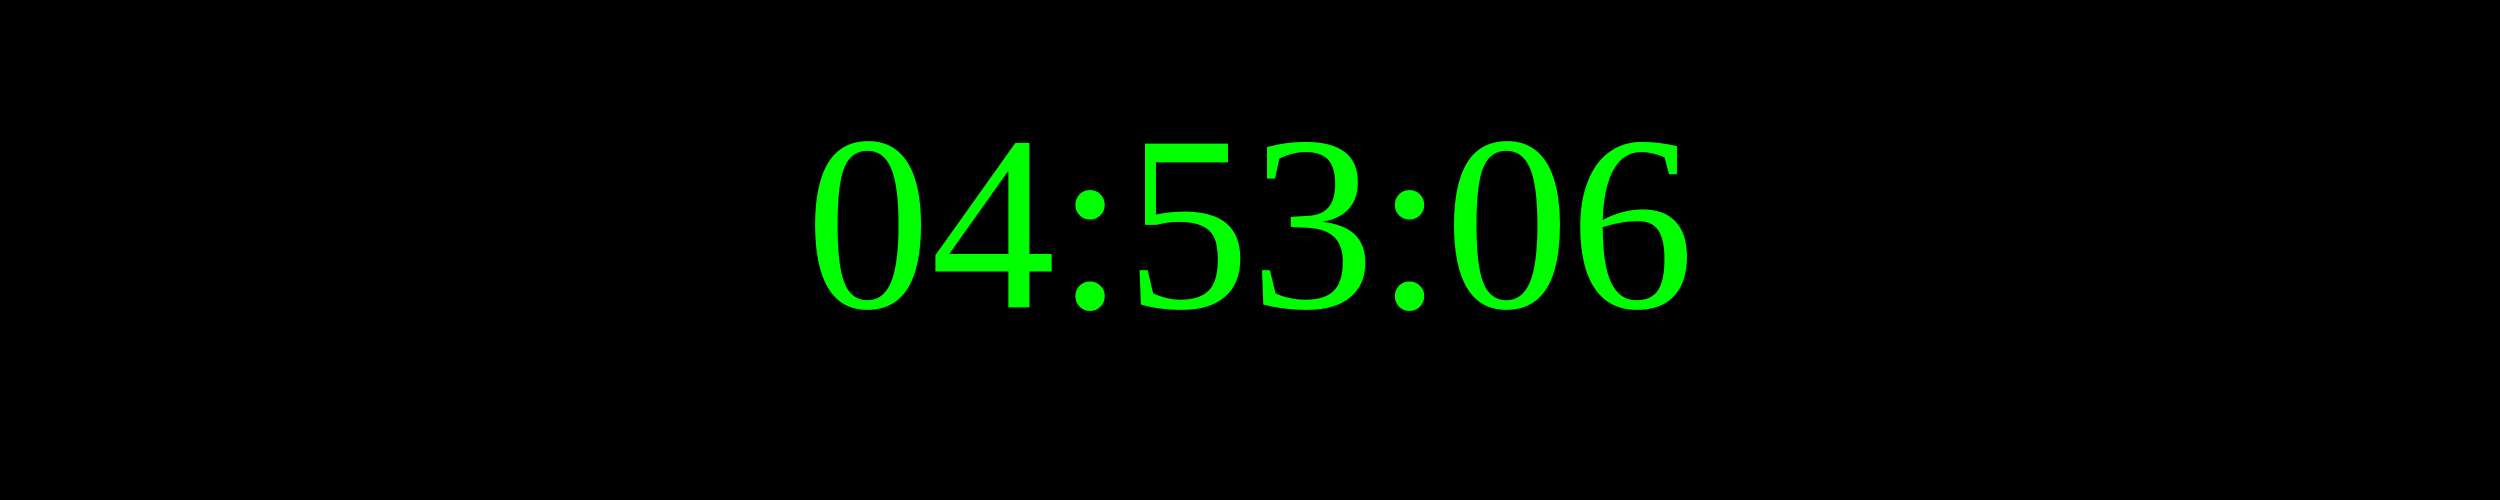
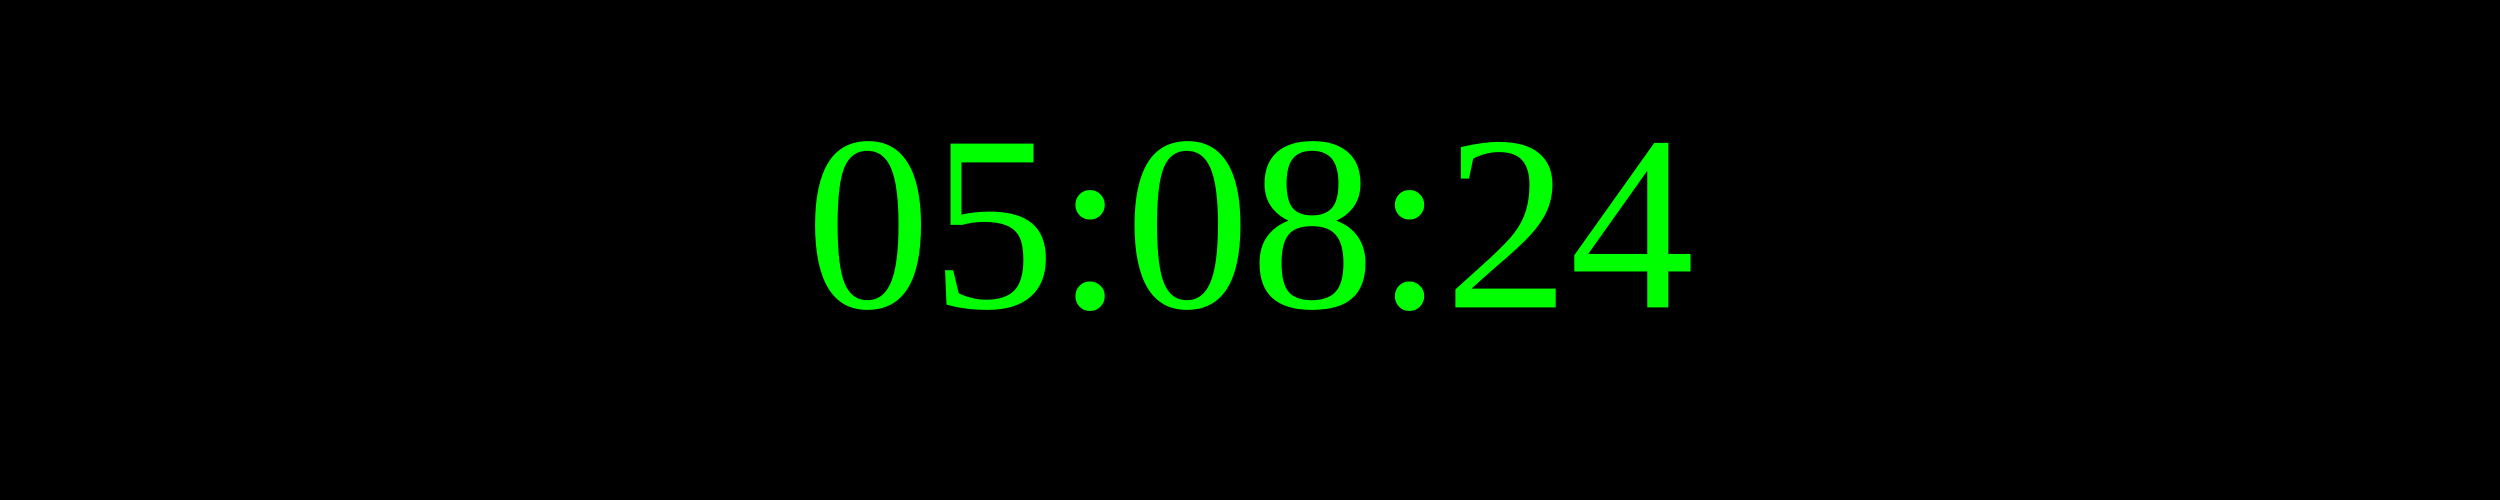
<svg xmlns="http://www.w3.org/2000/svg" width="250" height="50">
  <rect width="100%" height="100%" fill="black" />
  <text x="50%" y="50%" font-size="25" fill="lime" text-anchor="middle" dominant-baseline="middle">
- 04:53:06
+ 05:08:24
</text>
</svg>
